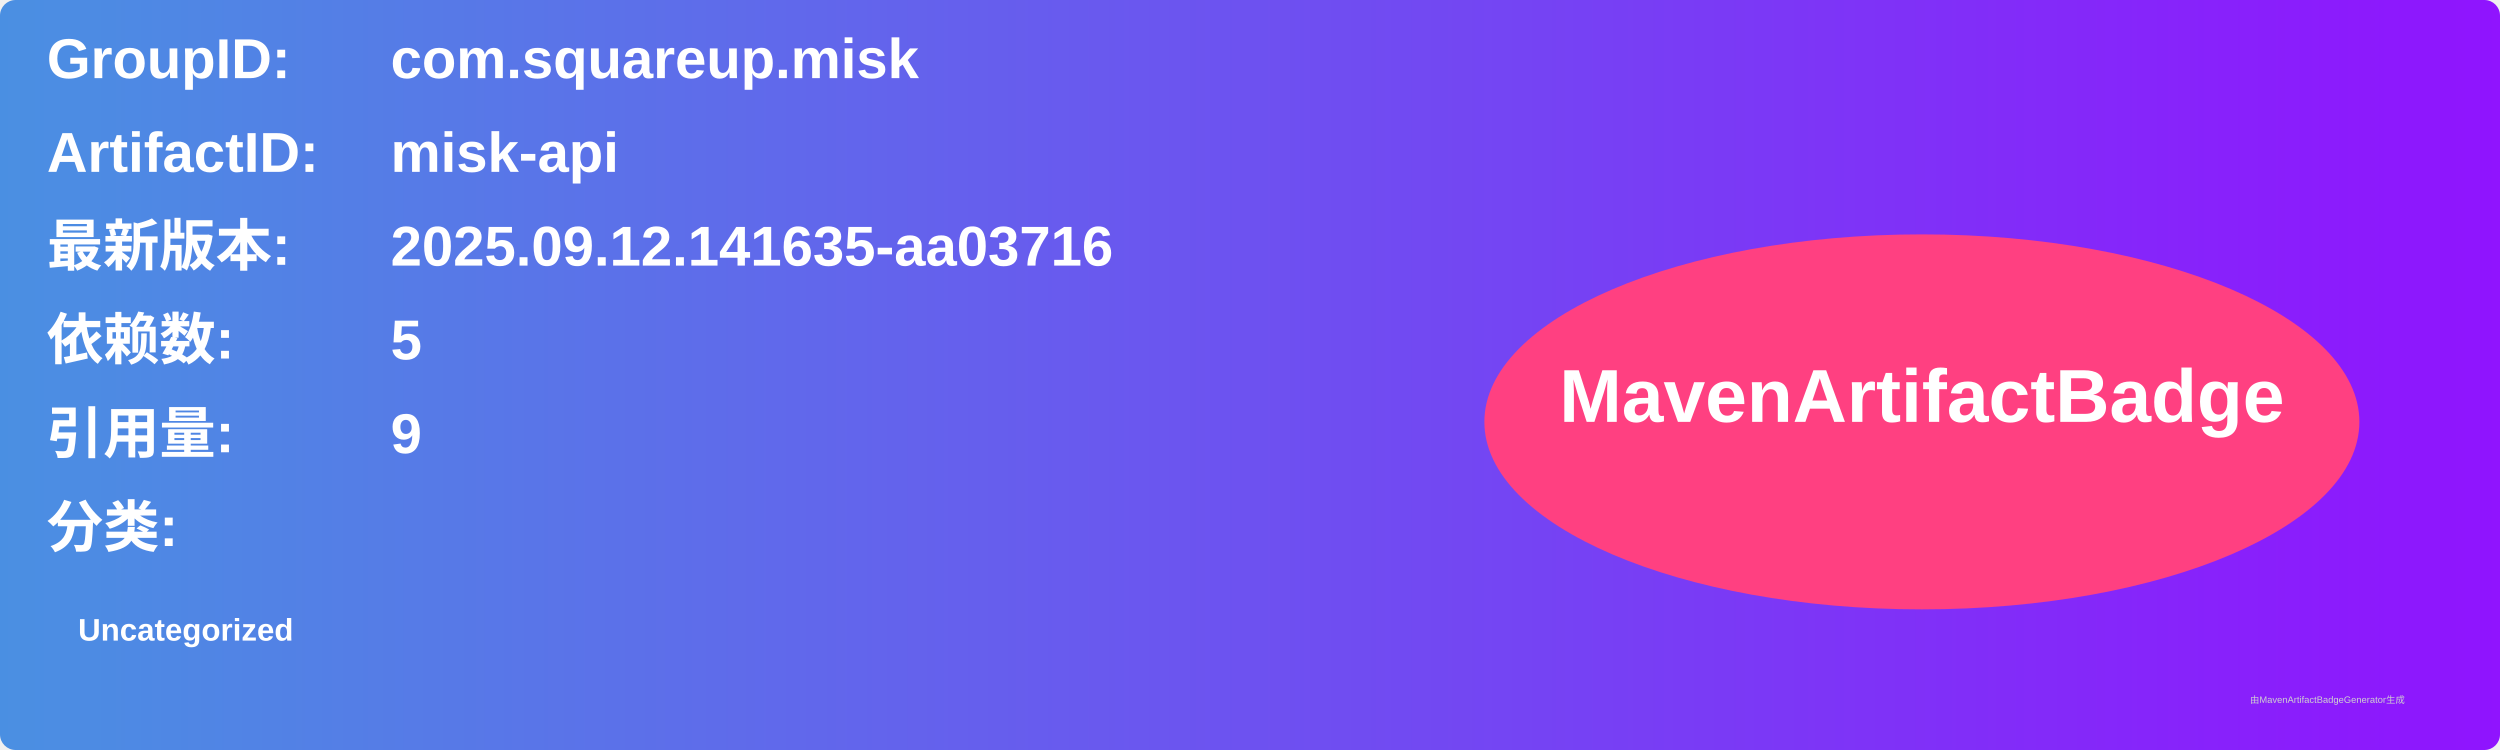
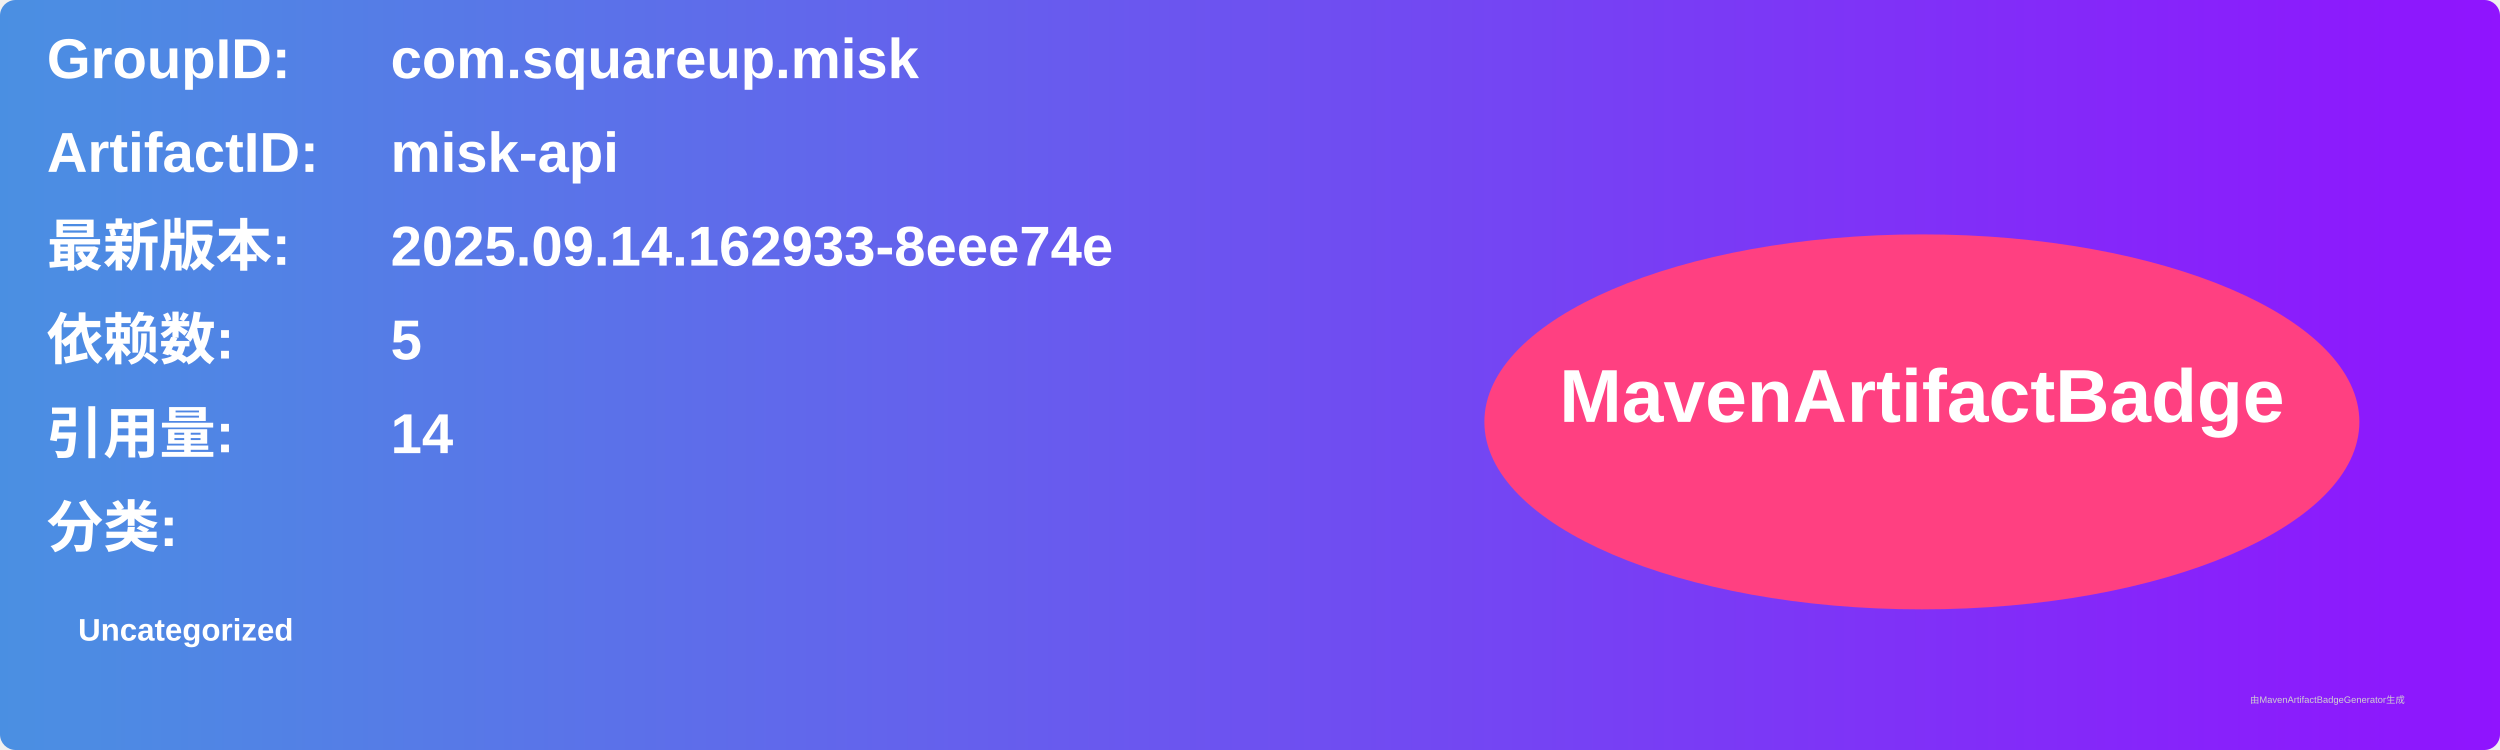
<svg xmlns="http://www.w3.org/2000/svg" width="800" height="240" viewBox="0 0 800 240">
  <linearGradient id="grad" x1="0%" y1="0%" x2="100%" y2="0%">
    <stop offset="0%" stop-color="#4a90e2" />
    <stop offset="100%" stop-color="#9013fe" />
  </linearGradient>
  <rect width="100%" height="100%" rx="5" ry="5" fill="url(#grad)" />
  <g transform="translate(15, 15)">
    <text x="0" y="10" font-family="Arial" font-size="18" fill="white" font-weight="bold" width="260">GroupID:</text>
    <text x="110" y="10" font-family="Arial" font-size="18" fill="white" font-weight="bold" width="460">com.squareup.misk</text>
    <text x="0" y="40" font-family="Arial" font-size="18" fill="white" font-weight="bold" width="260">ArtifactID:</text>
    <text x="110" y="40" font-family="Arial" font-size="18" fill="white" font-weight="bold" width="460">misk-api</text>
    <text x="0" y="70" font-family="Arial" font-size="18" fill="white" font-weight="bold">最新版本:</text>
    <text x="110" y="70" font-family="Arial" font-size="18" fill="white" font-weight="bold">
-       <tspan font-weight="bold">2025.09.12.141635-aa03716</tspan>
+       <tspan font-weight="bold">2025.09.14.162933-8eee74e</tspan>
    </text>
    <text x="0" y="100" font-family="Arial" font-size="18" fill="white" font-weight="bold">依赖数: </text>
    <text x="110" y="100" font-family="Arial" font-size="18" fill="white">
      <tspan font-weight="bold">5</tspan>
    </text>
    <text x="0" y="130" font-family="Arial" font-size="18" fill="white" font-weight="bold">引用量: </text>
    <text x="110" y="130" font-family="Arial" font-size="18" fill="white">
-       <tspan font-weight="bold">9</tspan>
+       <tspan font-weight="bold">14</tspan>
    </text>
    <text x="0" y="160" font-family="Arial" font-size="18" fill="white" font-weight="bold">分类:</text>
    <text x="10" y="190" font-family="Arial" font-size="10" fill="white">
      <tspan font-weight="bold">Uncategorized</tspan>
    </text>
    <ellipse cx="600" cy="120" rx="140" ry="60" fill="#ff4081" />
    <text x="600" y="120" text-anchor="middle" font-family="Arial" font-size="24" fill="white" font-weight="bold">MavenArtifactBadge</text>
  </g>
  <text x="720" y="225" font-family="Arial" font-size="3" fill="#d0d0d0">由MavenArtifactBadgeGenerator生成</text>
</svg>
